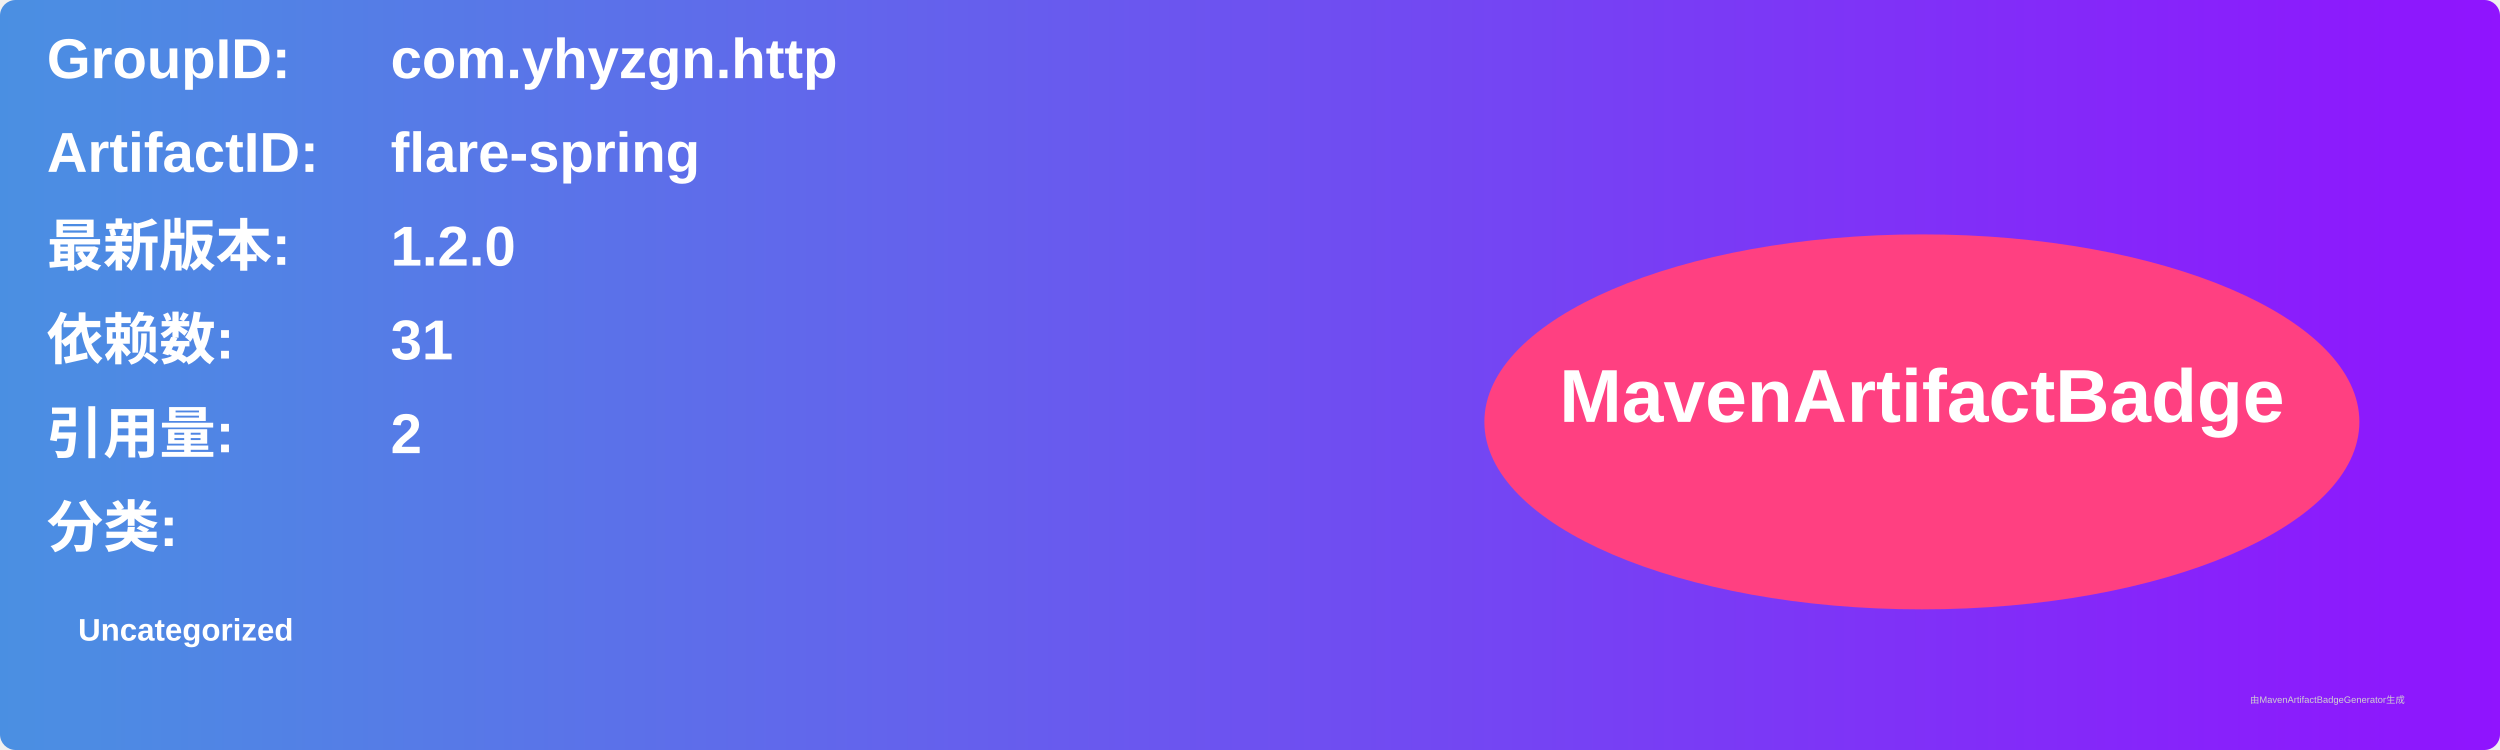
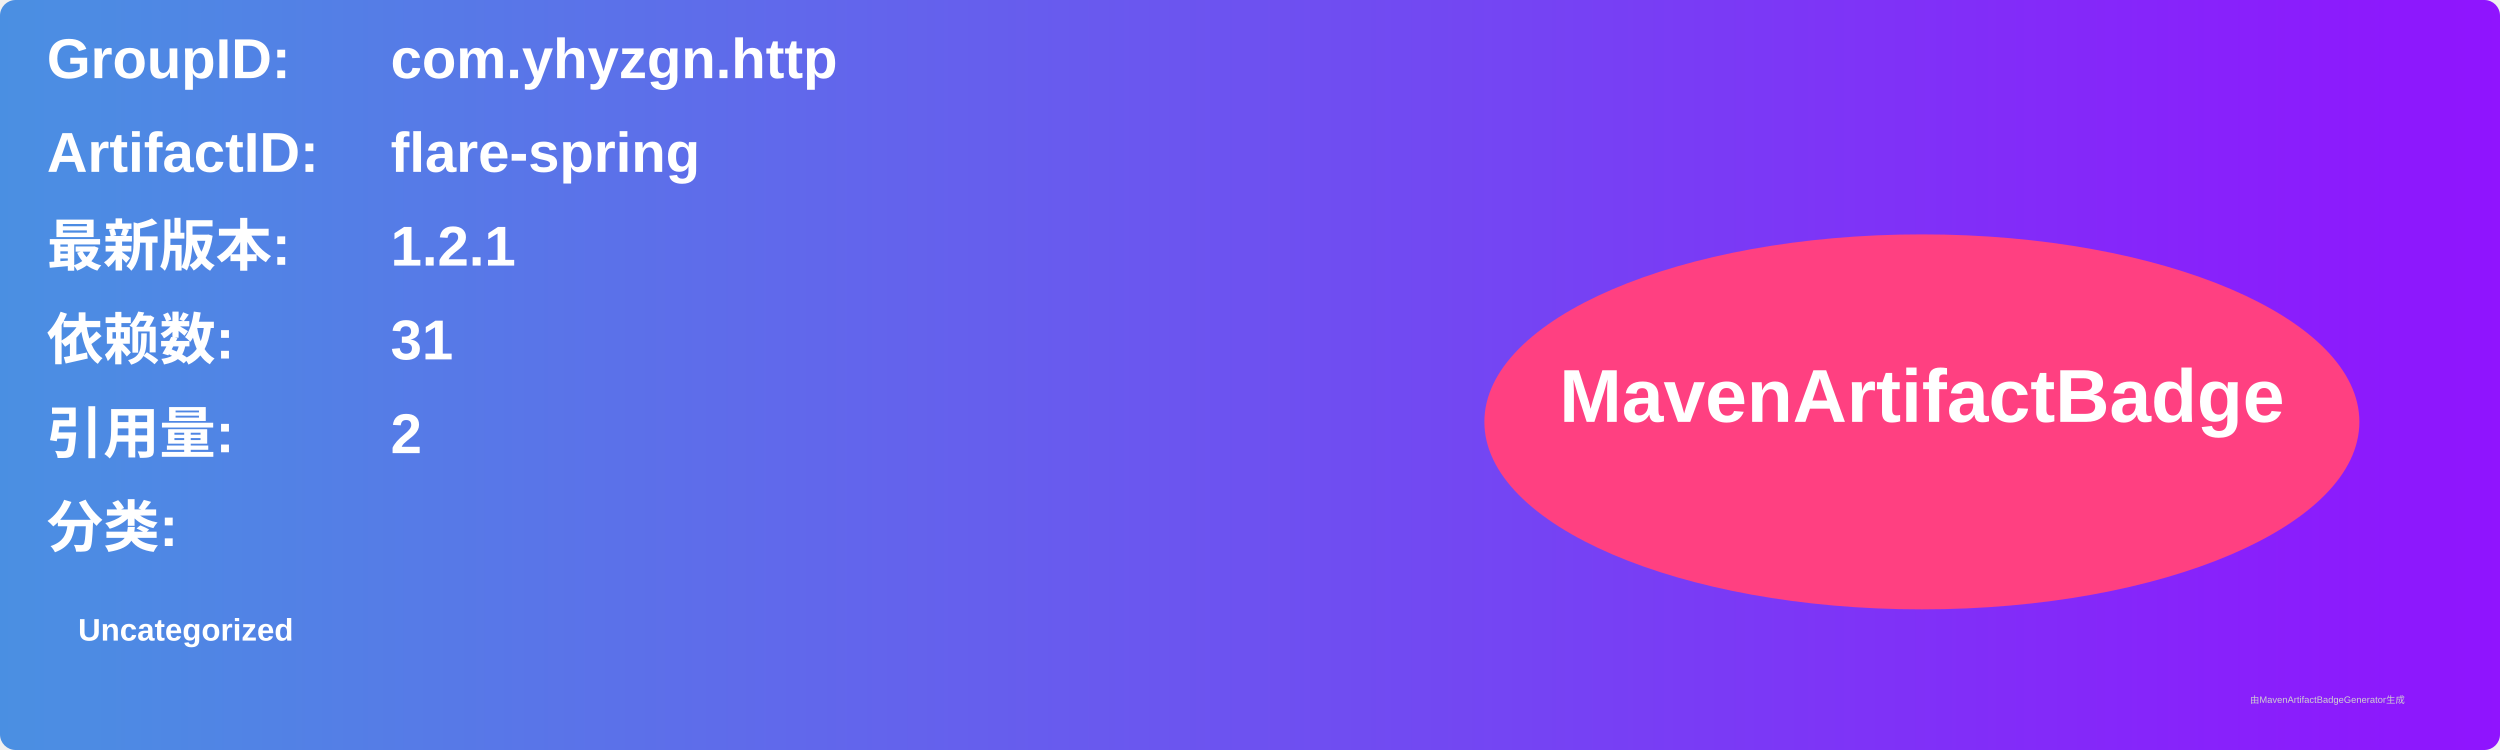
<svg xmlns="http://www.w3.org/2000/svg" width="800" height="240" viewBox="0 0 800 240">
  <linearGradient id="grad" x1="0%" y1="0%" x2="100%" y2="0%">
    <stop offset="0%" stop-color="#4a90e2" />
    <stop offset="100%" stop-color="#9013fe" />
  </linearGradient>
  <rect width="100%" height="100%" rx="5" ry="5" fill="url(#grad)" />
  <g transform="translate(15, 15)">
    <text x="0" y="10" font-family="Arial" font-size="18" fill="white" font-weight="bold" width="260">GroupID:</text>
    <text x="110" y="10" font-family="Arial" font-size="18" fill="white" font-weight="bold" width="460">com.yhyzgn.http</text>
    <text x="0" y="40" font-family="Arial" font-size="18" fill="white" font-weight="bold" width="260">ArtifactID:</text>
    <text x="110" y="40" font-family="Arial" font-size="18" fill="white" font-weight="bold" width="460">flare-spring</text>
    <text x="0" y="70" font-family="Arial" font-size="18" fill="white" font-weight="bold">最新版本:</text>
    <text x="110" y="70" font-family="Arial" font-size="18" fill="white" font-weight="bold">
-       <tspan font-weight="bold">1.2.0</tspan>
+       <tspan font-weight="bold">1.2.1</tspan>
    </text>
    <text x="0" y="100" font-family="Arial" font-size="18" fill="white" font-weight="bold">依赖数: </text>
    <text x="110" y="100" font-family="Arial" font-size="18" fill="white">
      <tspan font-weight="bold">31</tspan>
    </text>
    <text x="0" y="130" font-family="Arial" font-size="18" fill="white" font-weight="bold">引用量: </text>
    <text x="110" y="130" font-family="Arial" font-size="18" fill="white">
      <tspan font-weight="bold">2</tspan>
    </text>
    <text x="0" y="160" font-family="Arial" font-size="18" fill="white" font-weight="bold">分类:</text>
    <text x="10" y="190" font-family="Arial" font-size="10" fill="white">
      <tspan font-weight="bold">Uncategorized</tspan>
    </text>
    <ellipse cx="600" cy="120" rx="140" ry="60" fill="#ff4081" />
    <text x="600" y="120" text-anchor="middle" font-family="Arial" font-size="24" fill="white" font-weight="bold">MavenArtifactBadge</text>
  </g>
  <text x="720" y="225" font-family="Arial" font-size="3" fill="#d0d0d0">由MavenArtifactBadgeGenerator生成</text>
</svg>
